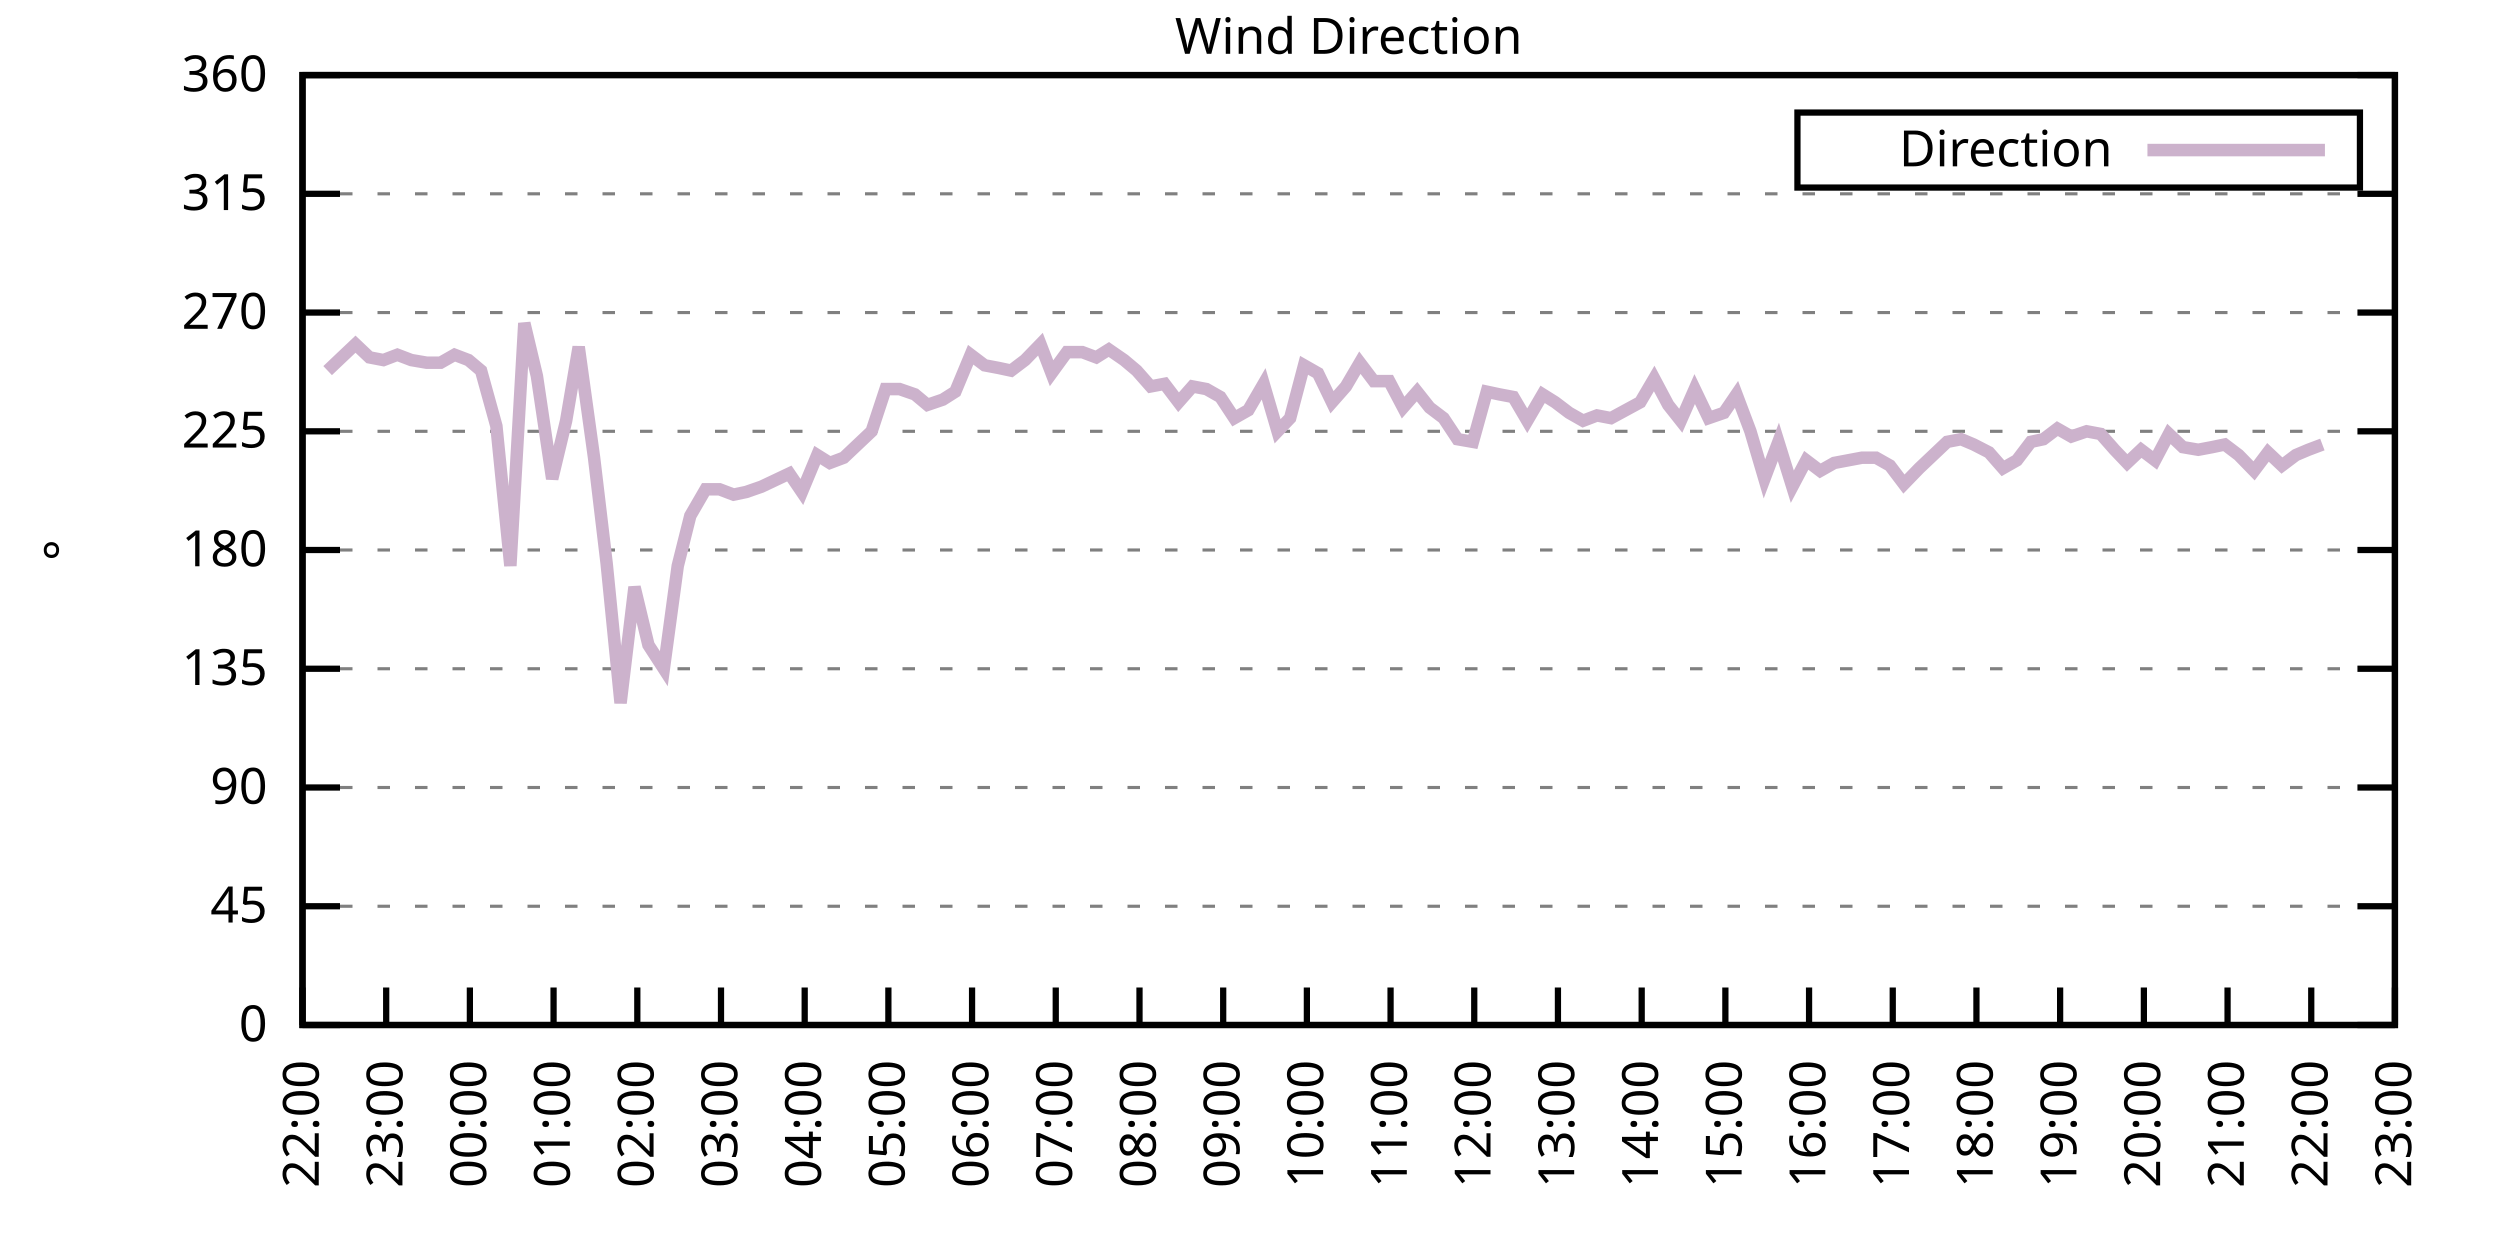
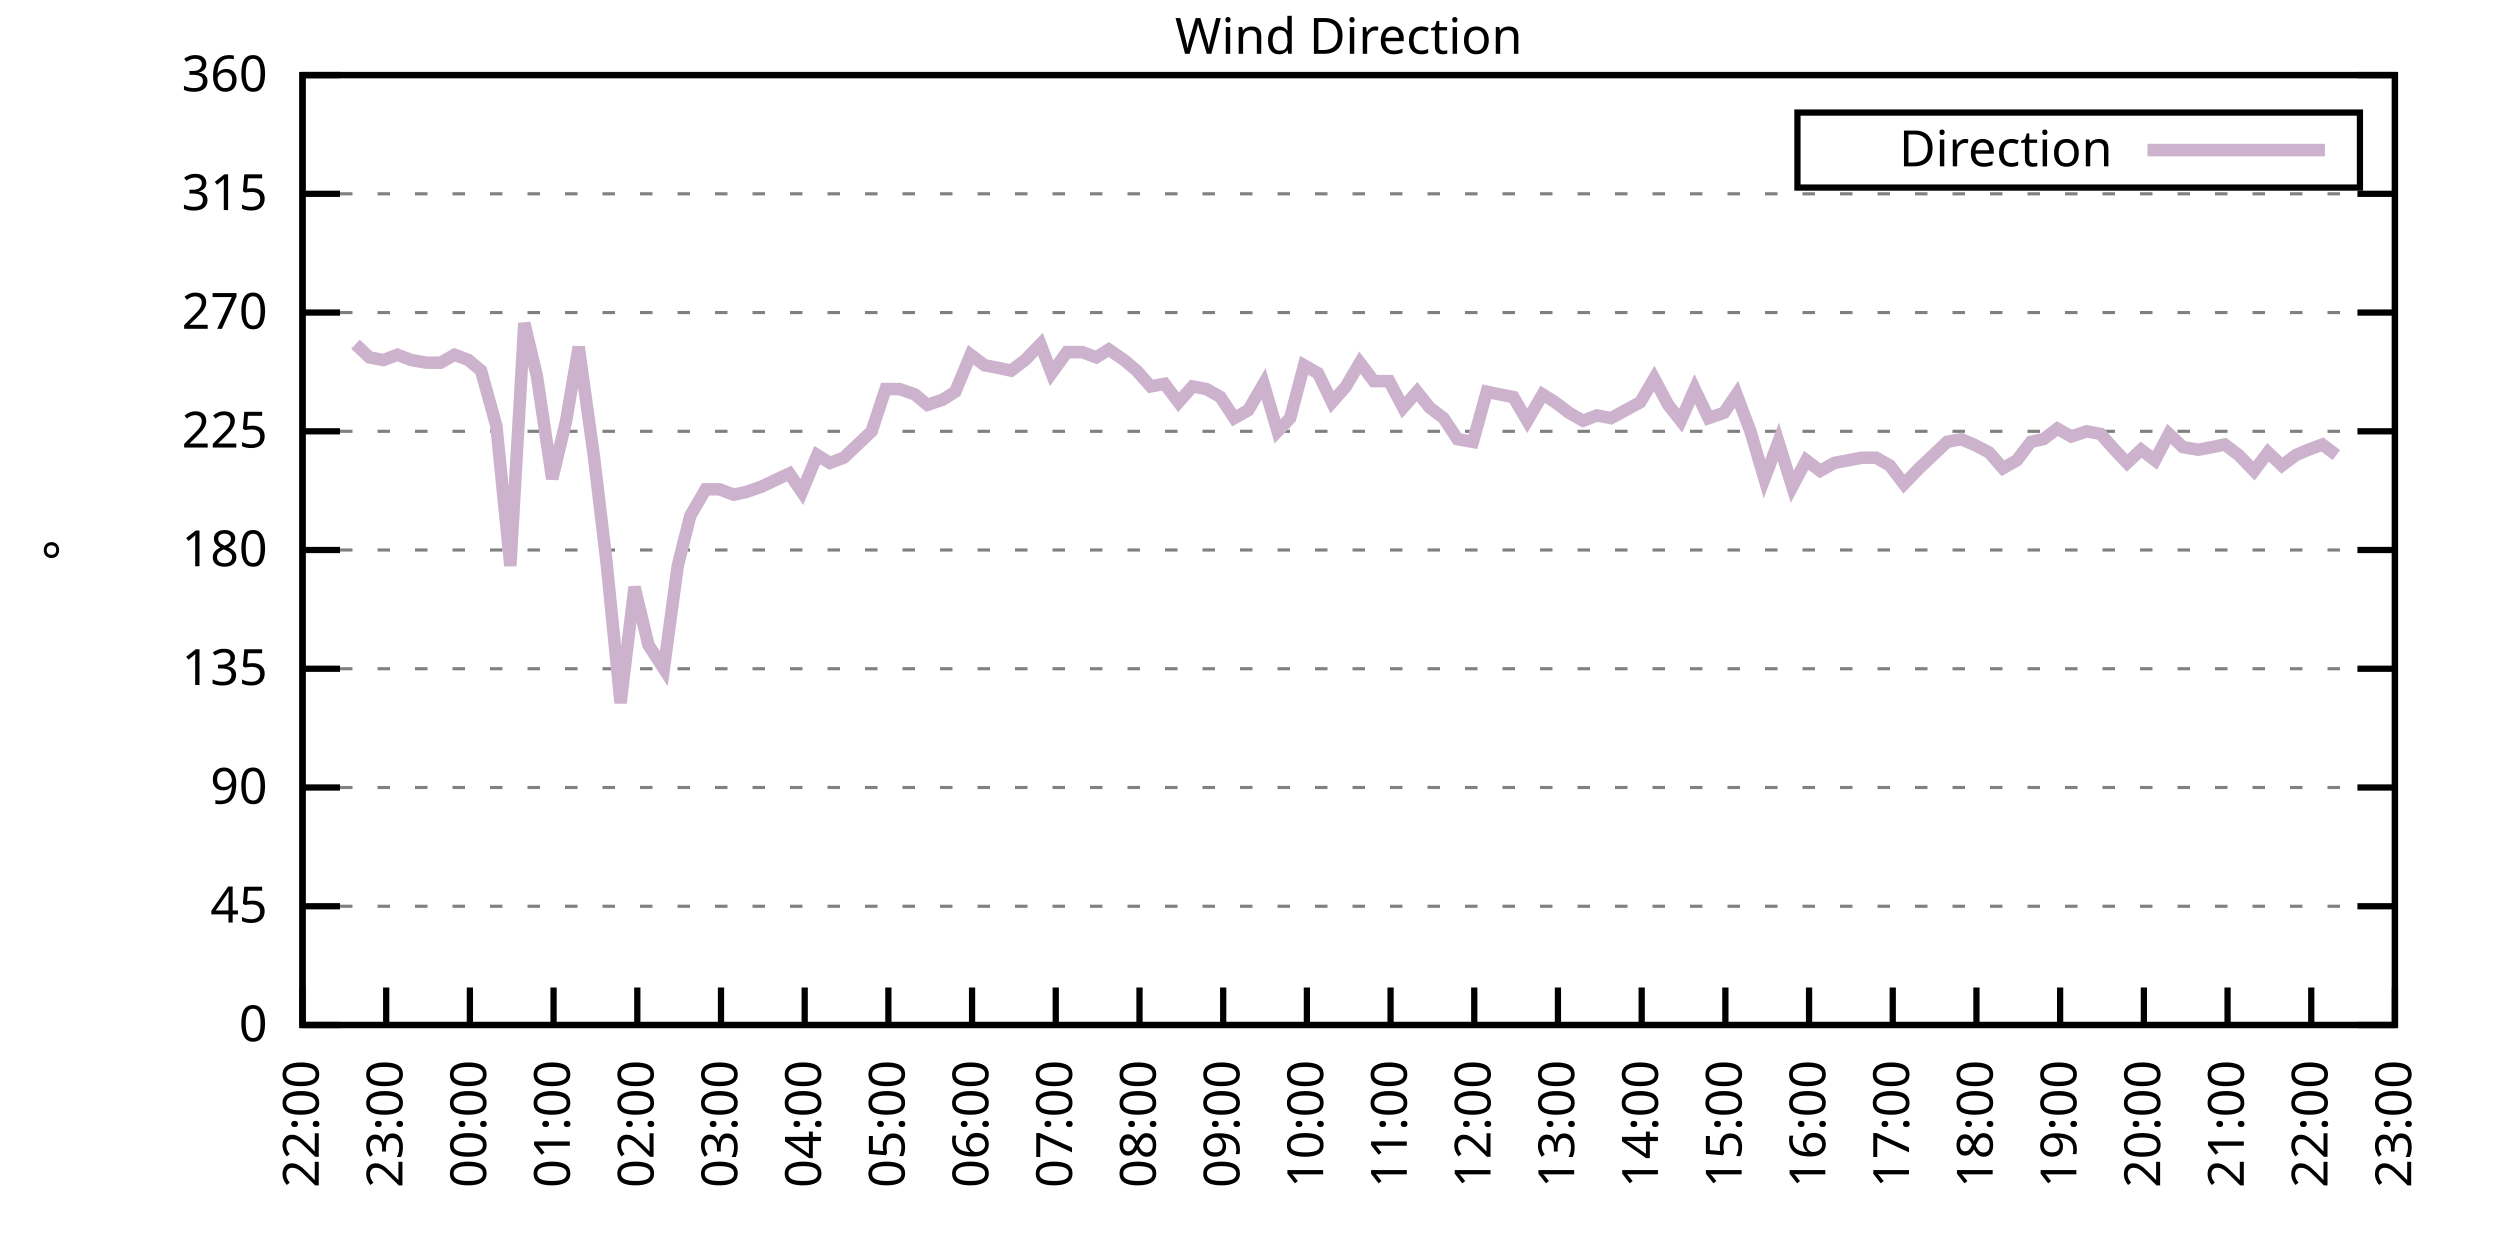
<svg xmlns="http://www.w3.org/2000/svg" xmlns:xlink="http://www.w3.org/1999/xlink" width="400" height="200" viewBox="0 0 400 200">
  <g id="gnuplot_canvas">
    <rect x="0" y="0" width="400" height="200" fill="none" />
    <defs>
      <circle id="gpDot" r="0.5" stroke-width="0.5" stroke="currentColor" />
      <path id="gpPt0" stroke-width="0.333" stroke="currentColor" d="M-1,0 h2 M0,-1 v2" />
      <path id="gpPt1" stroke-width="0.333" stroke="currentColor" d="M-1,-1 L1,1 M1,-1 L-1,1" />
      <path id="gpPt2" stroke-width="0.333" stroke="currentColor" d="M-1,0 L1,0 M0,-1 L0,1 M-1,-1 L1,1 M-1,1 L1,-1" />
      <rect id="gpPt3" stroke-width="0.333" stroke="currentColor" x="-1" y="-1" width="2" height="2" />
      <rect id="gpPt4" stroke-width="0.333" stroke="currentColor" fill="currentColor" x="-1" y="-1" width="2" height="2" />
      <circle id="gpPt5" stroke-width="0.333" stroke="currentColor" cx="0" cy="0" r="1" />
      <use xlink:href="#gpPt5" id="gpPt6" fill="currentColor" stroke="none" />
      <path id="gpPt7" stroke-width="0.333" stroke="currentColor" d="M0,-1.33 L-1.33,0.67 L1.33,0.67 z" />
      <use xlink:href="#gpPt7" id="gpPt8" fill="currentColor" stroke="none" />
      <use xlink:href="#gpPt7" id="gpPt9" stroke="currentColor" transform="rotate(180)" />
      <use xlink:href="#gpPt9" id="gpPt10" fill="currentColor" stroke="none" />
      <use xlink:href="#gpPt3" id="gpPt11" stroke="currentColor" transform="rotate(45)" />
      <use xlink:href="#gpPt11" id="gpPt12" fill="currentColor" stroke="none" />
      <path id="gpPt13" stroke-width="0.333" stroke="currentColor" d="M0,1.330 L1.265,0.411 L0.782,-1.067 L-0.782,-1.076 L-1.265,0.411 z" />
      <use xlink:href="#gpPt13" id="gpPt14" fill="currentColor" stroke="none" />
      <filter id="textbox" filterUnits="objectBoundingBox" x="0" y="0" height="1" width="1">
        <feFlood flood-color="white" flood-opacity="1" result="bgnd" />
        <feComposite in="SourceGraphic" in2="bgnd" operator="atop" />
      </filter>
      <filter id="greybox" filterUnits="objectBoundingBox" x="0" y="0" height="1" width="1">
        <feFlood flood-color="lightgrey" flood-opacity="1" result="grey" />
        <feComposite in="SourceGraphic" in2="grey" operator="atop" />
      </filter>
    </defs>
    <g fill="none" color="white" stroke="currentColor" stroke-width="1.00" stroke-linecap="butt" stroke-linejoin="miter">
</g>
    <g fill="none" color="black" stroke="currentColor" stroke-width="1.00" stroke-linecap="butt" stroke-linejoin="miter">
      <g stroke="none" shape-rendering="crispEdges">
        <polygon fill="rgb(255, 255, 255)" points="48.40,164.00 383.18,164.00 383.18,12.02 48.40,12.02 " />
      </g>
    </g>
    <g fill="none" color="black" stroke="currentColor" stroke-width="1.00" stroke-linecap="butt" stroke-linejoin="miter">
</g>
    <g fill="none" color="black" stroke="black" stroke-width="0.50" stroke-linecap="butt" stroke-linejoin="miter">
</g>
    <g fill="none" color="gray" stroke="currentColor" stroke-width="0.50" stroke-linecap="butt" stroke-linejoin="miter">
      <path stroke="gray" stroke-dasharray="2,4" class="gridline" d="M48.40,164.00 L383.19,164.00  " />
    </g>
    <g fill="none" color="gray" stroke="gray" stroke-width="1.00" stroke-linecap="butt" stroke-linejoin="miter">
</g>
    <g fill="none" color="black" stroke="currentColor" stroke-width="1.00" stroke-linecap="butt" stroke-linejoin="miter">
      <path stroke="black" d="M48.40,164.00 L54.40,164.00 M383.19,164.00 L377.19,164.00  " />
      <g transform="translate(42.80,166.60)" stroke="none" fill="black" font-family="Sans" font-size="8.00" text-anchor="end">
        <text>
          <tspan font-family="Sans"> 0</tspan>
        </text>
      </g>
    </g>
    <g fill="none" color="black" stroke="currentColor" stroke-width="1.00" stroke-linecap="butt" stroke-linejoin="miter">
</g>
    <g fill="none" color="black" stroke="black" stroke-width="0.50" stroke-linecap="butt" stroke-linejoin="miter">
</g>
    <g fill="none" color="gray" stroke="currentColor" stroke-width="0.50" stroke-linecap="butt" stroke-linejoin="miter">
      <path stroke="gray" stroke-dasharray="2,4" class="gridline" d="M48.40,145.00 L383.19,145.00  " />
    </g>
    <g fill="none" color="gray" stroke="gray" stroke-width="1.00" stroke-linecap="butt" stroke-linejoin="miter">
</g>
    <g fill="none" color="black" stroke="currentColor" stroke-width="1.00" stroke-linecap="butt" stroke-linejoin="miter">
      <path stroke="black" d="M48.40,145.00 L54.40,145.00 M383.19,145.00 L377.19,145.00  " />
      <g transform="translate(42.80,147.60)" stroke="none" fill="black" font-family="Sans" font-size="8.00" text-anchor="end">
        <text>
          <tspan font-family="Sans"> 45</tspan>
        </text>
      </g>
    </g>
    <g fill="none" color="black" stroke="currentColor" stroke-width="1.00" stroke-linecap="butt" stroke-linejoin="miter">
</g>
    <g fill="none" color="black" stroke="black" stroke-width="0.50" stroke-linecap="butt" stroke-linejoin="miter">
</g>
    <g fill="none" color="gray" stroke="currentColor" stroke-width="0.50" stroke-linecap="butt" stroke-linejoin="miter">
      <path stroke="gray" stroke-dasharray="2,4" class="gridline" d="M48.40,126.00 L383.19,126.00  " />
    </g>
    <g fill="none" color="gray" stroke="gray" stroke-width="1.00" stroke-linecap="butt" stroke-linejoin="miter">
</g>
    <g fill="none" color="black" stroke="currentColor" stroke-width="1.00" stroke-linecap="butt" stroke-linejoin="miter">
      <path stroke="black" d="M48.40,126.00 L54.40,126.00 M383.19,126.00 L377.19,126.00  " />
      <g transform="translate(42.80,128.60)" stroke="none" fill="black" font-family="Sans" font-size="8.00" text-anchor="end">
        <text>
          <tspan font-family="Sans"> 90</tspan>
        </text>
      </g>
    </g>
    <g fill="none" color="black" stroke="currentColor" stroke-width="1.00" stroke-linecap="butt" stroke-linejoin="miter">
</g>
    <g fill="none" color="black" stroke="black" stroke-width="0.50" stroke-linecap="butt" stroke-linejoin="miter">
</g>
    <g fill="none" color="gray" stroke="currentColor" stroke-width="0.50" stroke-linecap="butt" stroke-linejoin="miter">
      <path stroke="gray" stroke-dasharray="2,4" class="gridline" d="M48.40,107.00 L383.19,107.00  " />
    </g>
    <g fill="none" color="gray" stroke="gray" stroke-width="1.00" stroke-linecap="butt" stroke-linejoin="miter">
</g>
    <g fill="none" color="black" stroke="currentColor" stroke-width="1.00" stroke-linecap="butt" stroke-linejoin="miter">
      <path stroke="black" d="M48.40,107.00 L54.40,107.00 M383.19,107.00 L377.19,107.00  " />
      <g transform="translate(42.80,109.60)" stroke="none" fill="black" font-family="Sans" font-size="8.00" text-anchor="end">
        <text>
          <tspan font-family="Sans"> 135</tspan>
        </text>
      </g>
    </g>
    <g fill="none" color="black" stroke="currentColor" stroke-width="1.00" stroke-linecap="butt" stroke-linejoin="miter">
</g>
    <g fill="none" color="black" stroke="black" stroke-width="0.50" stroke-linecap="butt" stroke-linejoin="miter">
</g>
    <g fill="none" color="gray" stroke="currentColor" stroke-width="0.50" stroke-linecap="butt" stroke-linejoin="miter">
      <path stroke="gray" stroke-dasharray="2,4" class="gridline" d="M48.40,88.00 L383.19,88.00  " />
    </g>
    <g fill="none" color="gray" stroke="gray" stroke-width="1.00" stroke-linecap="butt" stroke-linejoin="miter">
</g>
    <g fill="none" color="black" stroke="currentColor" stroke-width="1.00" stroke-linecap="butt" stroke-linejoin="miter">
      <path stroke="black" d="M48.40,88.00 L54.40,88.00 M383.19,88.00 L377.19,88.00  " />
      <g transform="translate(42.80,90.60)" stroke="none" fill="black" font-family="Sans" font-size="8.00" text-anchor="end">
        <text>
          <tspan font-family="Sans"> 180</tspan>
        </text>
      </g>
    </g>
    <g fill="none" color="black" stroke="currentColor" stroke-width="1.00" stroke-linecap="butt" stroke-linejoin="miter">
</g>
    <g fill="none" color="black" stroke="black" stroke-width="0.50" stroke-linecap="butt" stroke-linejoin="miter">
</g>
    <g fill="none" color="gray" stroke="currentColor" stroke-width="0.50" stroke-linecap="butt" stroke-linejoin="miter">
      <path stroke="gray" stroke-dasharray="2,4" class="gridline" d="M48.40,69.01 L383.19,69.01  " />
    </g>
    <g fill="none" color="gray" stroke="gray" stroke-width="1.00" stroke-linecap="butt" stroke-linejoin="miter">
</g>
    <g fill="none" color="black" stroke="currentColor" stroke-width="1.00" stroke-linecap="butt" stroke-linejoin="miter">
      <path stroke="black" d="M48.40,69.01 L54.40,69.01 M383.19,69.01 L377.19,69.01  " />
      <g transform="translate(42.80,71.61)" stroke="none" fill="black" font-family="Sans" font-size="8.00" text-anchor="end">
        <text>
          <tspan font-family="Sans"> 225</tspan>
        </text>
      </g>
    </g>
    <g fill="none" color="black" stroke="currentColor" stroke-width="1.00" stroke-linecap="butt" stroke-linejoin="miter">
</g>
    <g fill="none" color="black" stroke="black" stroke-width="0.50" stroke-linecap="butt" stroke-linejoin="miter">
</g>
    <g fill="none" color="gray" stroke="currentColor" stroke-width="0.50" stroke-linecap="butt" stroke-linejoin="miter">
      <path stroke="gray" stroke-dasharray="2,4" class="gridline" d="M48.40,50.01 L383.19,50.01  " />
    </g>
    <g fill="none" color="gray" stroke="gray" stroke-width="1.00" stroke-linecap="butt" stroke-linejoin="miter">
</g>
    <g fill="none" color="black" stroke="currentColor" stroke-width="1.00" stroke-linecap="butt" stroke-linejoin="miter">
      <path stroke="black" d="M48.40,50.01 L54.40,50.01 M383.19,50.01 L377.19,50.01  " />
      <g transform="translate(42.80,52.61)" stroke="none" fill="black" font-family="Sans" font-size="8.00" text-anchor="end">
        <text>
          <tspan font-family="Sans"> 270</tspan>
        </text>
      </g>
    </g>
    <g fill="none" color="black" stroke="currentColor" stroke-width="1.00" stroke-linecap="butt" stroke-linejoin="miter">
</g>
    <g fill="none" color="black" stroke="black" stroke-width="0.50" stroke-linecap="butt" stroke-linejoin="miter">
</g>
    <g fill="none" color="gray" stroke="currentColor" stroke-width="0.50" stroke-linecap="butt" stroke-linejoin="miter">
      <path stroke="gray" stroke-dasharray="2,4" class="gridline" d="M48.40,31.01 L383.19,31.01  " />
    </g>
    <g fill="none" color="gray" stroke="gray" stroke-width="1.00" stroke-linecap="butt" stroke-linejoin="miter">
</g>
    <g fill="none" color="black" stroke="currentColor" stroke-width="1.00" stroke-linecap="butt" stroke-linejoin="miter">
      <path stroke="black" d="M48.40,31.01 L54.40,31.01 M383.19,31.01 L377.19,31.01  " />
      <g transform="translate(42.80,33.61)" stroke="none" fill="black" font-family="Sans" font-size="8.00" text-anchor="end">
        <text>
          <tspan font-family="Sans"> 315</tspan>
        </text>
      </g>
    </g>
    <g fill="none" color="black" stroke="currentColor" stroke-width="1.00" stroke-linecap="butt" stroke-linejoin="miter">
</g>
    <g fill="none" color="black" stroke="black" stroke-width="0.50" stroke-linecap="butt" stroke-linejoin="miter">
</g>
    <g fill="none" color="gray" stroke="currentColor" stroke-width="0.50" stroke-linecap="butt" stroke-linejoin="miter">
      <path stroke="gray" stroke-dasharray="2,4" class="gridline" d="M48.40,12.01 L383.19,12.01  " />
    </g>
    <g fill="none" color="gray" stroke="gray" stroke-width="1.00" stroke-linecap="butt" stroke-linejoin="miter">
</g>
    <g fill="none" color="black" stroke="currentColor" stroke-width="1.00" stroke-linecap="butt" stroke-linejoin="miter">
      <path stroke="black" d="M48.40,12.01 L54.40,12.01 M383.19,12.01 L377.19,12.01  " />
      <g transform="translate(42.80,14.61)" stroke="none" fill="black" font-family="Sans" font-size="8.00" text-anchor="end">
        <text>
          <tspan font-family="Sans"> 360</tspan>
        </text>
      </g>
    </g>
    <g fill="none" color="black" stroke="currentColor" stroke-width="1.00" stroke-linecap="butt" stroke-linejoin="miter">
      <path stroke="black" d="M48.40,164.00 L48.40,158.00  " />
      <g transform="translate(51.00,169.60) rotate(270.00)" stroke="none" fill="black" font-family="Sans" font-size="8.00" text-anchor="end">
        <text>
          <tspan font-family="Sans">22:00</tspan>
        </text>
      </g>
    </g>
    <g fill="none" color="black" stroke="currentColor" stroke-width="1.00" stroke-linecap="butt" stroke-linejoin="miter">
      <path stroke="black" d="M61.79,164.00 L61.79,158.00  " />
      <g transform="translate(64.39,169.60) rotate(270.00)" stroke="none" fill="black" font-family="Sans" font-size="8.00" text-anchor="end">
        <text>
          <tspan font-family="Sans">23:00</tspan>
        </text>
      </g>
    </g>
    <g fill="none" color="black" stroke="currentColor" stroke-width="1.00" stroke-linecap="butt" stroke-linejoin="miter">
      <path stroke="black" d="M75.18,164.00 L75.18,158.00  " />
      <g transform="translate(77.78,169.60) rotate(270.00)" stroke="none" fill="black" font-family="Sans" font-size="8.00" text-anchor="end">
        <text>
          <tspan font-family="Sans">00:00</tspan>
        </text>
      </g>
    </g>
    <g fill="none" color="black" stroke="currentColor" stroke-width="1.00" stroke-linecap="butt" stroke-linejoin="miter">
      <path stroke="black" d="M88.57,164.00 L88.57,158.00  " />
      <g transform="translate(91.17,169.60) rotate(270.00)" stroke="none" fill="black" font-family="Sans" font-size="8.00" text-anchor="end">
        <text>
          <tspan font-family="Sans">01:00</tspan>
        </text>
      </g>
    </g>
    <g fill="none" color="black" stroke="currentColor" stroke-width="1.00" stroke-linecap="butt" stroke-linejoin="miter">
      <path stroke="black" d="M101.97,164.00 L101.97,158.00  " />
      <g transform="translate(104.57,169.60) rotate(270.00)" stroke="none" fill="black" font-family="Sans" font-size="8.00" text-anchor="end">
        <text>
          <tspan font-family="Sans">02:00</tspan>
        </text>
      </g>
    </g>
    <g fill="none" color="black" stroke="currentColor" stroke-width="1.00" stroke-linecap="butt" stroke-linejoin="miter">
      <path stroke="black" d="M115.36,164.00 L115.36,158.00  " />
      <g transform="translate(117.96,169.60) rotate(270.00)" stroke="none" fill="black" font-family="Sans" font-size="8.00" text-anchor="end">
        <text>
          <tspan font-family="Sans">03:00</tspan>
        </text>
      </g>
    </g>
    <g fill="none" color="black" stroke="currentColor" stroke-width="1.00" stroke-linecap="butt" stroke-linejoin="miter">
      <path stroke="black" d="M128.75,164.00 L128.75,158.00  " />
      <g transform="translate(131.35,169.60) rotate(270.00)" stroke="none" fill="black" font-family="Sans" font-size="8.00" text-anchor="end">
        <text>
          <tspan font-family="Sans">04:00</tspan>
        </text>
      </g>
    </g>
    <g fill="none" color="black" stroke="currentColor" stroke-width="1.00" stroke-linecap="butt" stroke-linejoin="miter">
      <path stroke="black" d="M142.14,164.00 L142.14,158.00  " />
      <g transform="translate(144.74,169.60) rotate(270.00)" stroke="none" fill="black" font-family="Sans" font-size="8.00" text-anchor="end">
        <text>
          <tspan font-family="Sans">05:00</tspan>
        </text>
      </g>
    </g>
    <g fill="none" color="black" stroke="currentColor" stroke-width="1.00" stroke-linecap="butt" stroke-linejoin="miter">
      <path stroke="black" d="M155.53,164.00 L155.53,158.00  " />
      <g transform="translate(158.13,169.60) rotate(270.00)" stroke="none" fill="black" font-family="Sans" font-size="8.00" text-anchor="end">
        <text>
          <tspan font-family="Sans">06:00</tspan>
        </text>
      </g>
    </g>
    <g fill="none" color="black" stroke="currentColor" stroke-width="1.00" stroke-linecap="butt" stroke-linejoin="miter">
      <path stroke="black" d="M168.92,164.00 L168.92,158.00  " />
      <g transform="translate(171.52,169.60) rotate(270.00)" stroke="none" fill="black" font-family="Sans" font-size="8.00" text-anchor="end">
        <text>
          <tspan font-family="Sans">07:00</tspan>
        </text>
      </g>
    </g>
    <g fill="none" color="black" stroke="currentColor" stroke-width="1.00" stroke-linecap="butt" stroke-linejoin="miter">
      <path stroke="black" d="M182.32,164.00 L182.32,158.00  " />
      <g transform="translate(184.92,169.60) rotate(270.00)" stroke="none" fill="black" font-family="Sans" font-size="8.00" text-anchor="end">
        <text>
          <tspan font-family="Sans">08:00</tspan>
        </text>
      </g>
    </g>
    <g fill="none" color="black" stroke="currentColor" stroke-width="1.00" stroke-linecap="butt" stroke-linejoin="miter">
      <path stroke="black" d="M195.71,164.00 L195.71,158.00  " />
      <g transform="translate(198.31,169.60) rotate(270.00)" stroke="none" fill="black" font-family="Sans" font-size="8.00" text-anchor="end">
        <text>
          <tspan font-family="Sans">09:00</tspan>
        </text>
      </g>
    </g>
    <g fill="none" color="black" stroke="currentColor" stroke-width="1.00" stroke-linecap="butt" stroke-linejoin="miter">
      <path stroke="black" d="M209.10,164.00 L209.10,158.00  " />
      <g transform="translate(211.70,169.60) rotate(270.00)" stroke="none" fill="black" font-family="Sans" font-size="8.00" text-anchor="end">
        <text>
          <tspan font-family="Sans">10:00</tspan>
        </text>
      </g>
    </g>
    <g fill="none" color="black" stroke="currentColor" stroke-width="1.00" stroke-linecap="butt" stroke-linejoin="miter">
      <path stroke="black" d="M222.49,164.00 L222.49,158.00  " />
      <g transform="translate(225.09,169.60) rotate(270.00)" stroke="none" fill="black" font-family="Sans" font-size="8.00" text-anchor="end">
        <text>
          <tspan font-family="Sans">11:00</tspan>
        </text>
      </g>
    </g>
    <g fill="none" color="black" stroke="currentColor" stroke-width="1.00" stroke-linecap="butt" stroke-linejoin="miter">
      <path stroke="black" d="M235.88,164.00 L235.88,158.00  " />
      <g transform="translate(238.48,169.60) rotate(270.00)" stroke="none" fill="black" font-family="Sans" font-size="8.00" text-anchor="end">
        <text>
          <tspan font-family="Sans">12:00</tspan>
        </text>
      </g>
    </g>
    <g fill="none" color="black" stroke="currentColor" stroke-width="1.00" stroke-linecap="butt" stroke-linejoin="miter">
      <path stroke="black" d="M249.27,164.00 L249.27,158.00  " />
      <g transform="translate(251.87,169.60) rotate(270.00)" stroke="none" fill="black" font-family="Sans" font-size="8.00" text-anchor="end">
        <text>
          <tspan font-family="Sans">13:00</tspan>
        </text>
      </g>
    </g>
    <g fill="none" color="black" stroke="currentColor" stroke-width="1.00" stroke-linecap="butt" stroke-linejoin="miter">
      <path stroke="black" d="M262.67,164.00 L262.67,158.00  " />
      <g transform="translate(265.27,169.60) rotate(270.00)" stroke="none" fill="black" font-family="Sans" font-size="8.00" text-anchor="end">
        <text>
          <tspan font-family="Sans">14:00</tspan>
        </text>
      </g>
    </g>
    <g fill="none" color="black" stroke="currentColor" stroke-width="1.00" stroke-linecap="butt" stroke-linejoin="miter">
      <path stroke="black" d="M276.06,164.00 L276.06,158.00  " />
      <g transform="translate(278.66,169.60) rotate(270.00)" stroke="none" fill="black" font-family="Sans" font-size="8.00" text-anchor="end">
        <text>
          <tspan font-family="Sans">15:00</tspan>
        </text>
      </g>
    </g>
    <g fill="none" color="black" stroke="currentColor" stroke-width="1.00" stroke-linecap="butt" stroke-linejoin="miter">
      <path stroke="black" d="M289.45,164.00 L289.45,158.00  " />
      <g transform="translate(292.05,169.60) rotate(270.00)" stroke="none" fill="black" font-family="Sans" font-size="8.00" text-anchor="end">
        <text>
          <tspan font-family="Sans">16:00</tspan>
        </text>
      </g>
    </g>
    <g fill="none" color="black" stroke="currentColor" stroke-width="1.00" stroke-linecap="butt" stroke-linejoin="miter">
      <path stroke="black" d="M302.84,164.00 L302.84,158.00  " />
      <g transform="translate(305.44,169.60) rotate(270.00)" stroke="none" fill="black" font-family="Sans" font-size="8.00" text-anchor="end">
        <text>
          <tspan font-family="Sans">17:00</tspan>
        </text>
      </g>
    </g>
    <g fill="none" color="black" stroke="currentColor" stroke-width="1.00" stroke-linecap="butt" stroke-linejoin="miter">
      <path stroke="black" d="M316.23,164.00 L316.23,158.00  " />
      <g transform="translate(318.83,169.60) rotate(270.00)" stroke="none" fill="black" font-family="Sans" font-size="8.00" text-anchor="end">
        <text>
          <tspan font-family="Sans">18:00</tspan>
        </text>
      </g>
    </g>
    <g fill="none" color="black" stroke="currentColor" stroke-width="1.00" stroke-linecap="butt" stroke-linejoin="miter">
      <path stroke="black" d="M329.62,164.00 L329.62,158.00  " />
      <g transform="translate(332.22,169.60) rotate(270.00)" stroke="none" fill="black" font-family="Sans" font-size="8.00" text-anchor="end">
        <text>
          <tspan font-family="Sans">19:00</tspan>
        </text>
      </g>
    </g>
    <g fill="none" color="black" stroke="currentColor" stroke-width="1.00" stroke-linecap="butt" stroke-linejoin="miter">
      <path stroke="black" d="M343.02,164.00 L343.02,158.00  " />
      <g transform="translate(345.62,169.60) rotate(270.00)" stroke="none" fill="black" font-family="Sans" font-size="8.00" text-anchor="end">
        <text>
          <tspan font-family="Sans">20:00</tspan>
        </text>
      </g>
    </g>
    <g fill="none" color="black" stroke="currentColor" stroke-width="1.00" stroke-linecap="butt" stroke-linejoin="miter">
      <path stroke="black" d="M356.41,164.00 L356.41,158.00  " />
      <g transform="translate(359.01,169.60) rotate(270.00)" stroke="none" fill="black" font-family="Sans" font-size="8.00" text-anchor="end">
        <text>
          <tspan font-family="Sans">21:00</tspan>
        </text>
      </g>
    </g>
    <g fill="none" color="black" stroke="currentColor" stroke-width="1.00" stroke-linecap="butt" stroke-linejoin="miter">
      <path stroke="black" d="M369.80,164.00 L369.80,158.00  " />
      <g transform="translate(372.40,169.60) rotate(270.00)" stroke="none" fill="black" font-family="Sans" font-size="8.00" text-anchor="end">
        <text>
          <tspan font-family="Sans">22:00</tspan>
        </text>
      </g>
    </g>
    <g fill="none" color="black" stroke="currentColor" stroke-width="1.00" stroke-linecap="butt" stroke-linejoin="miter">
      <path stroke="black" d="M383.19,164.00 L383.19,158.00  " />
      <g transform="translate(385.79,169.60) rotate(270.00)" stroke="none" fill="black" font-family="Sans" font-size="8.00" text-anchor="end">
        <text>
          <tspan font-family="Sans">23:00</tspan>
        </text>
      </g>
    </g>
    <g fill="none" color="black" stroke="currentColor" stroke-width="1.00" stroke-linecap="butt" stroke-linejoin="miter">
</g>
    <g fill="none" color="black" stroke="currentColor" stroke-width="1.00" stroke-linecap="butt" stroke-linejoin="miter">
      <path stroke="black" d="M48.40,12.01 L48.40,164.00 L383.19,164.00 L383.19,12.01 L48.40,12.01 Z  " />
    </g>
    <g fill="none" color="black" stroke="currentColor" stroke-width="1.00" stroke-linecap="butt" stroke-linejoin="miter">
</g>
    <g fill="none" color="black" stroke="currentColor" stroke-width="1.00" stroke-linecap="butt" stroke-linejoin="miter">
      <path stroke="black" d="M287.59,30.01 L287.59,18.01 L377.59,18.01 L377.59,30.01 L287.59,30.01 Z  " />
    </g>
    <g id="Wind_direction_plot_1">
      <g fill="none" color="white" stroke="black" stroke-width="2.00" stroke-linecap="butt" stroke-linejoin="miter">
</g>
      <g fill="none" color="black" stroke="currentColor" stroke-width="2.00" stroke-linecap="butt" stroke-linejoin="miter">
        <g transform="translate(337.99,26.61)" stroke="none" fill="black" font-family="Sans" font-size="8.00" text-anchor="end">
          <text>
            <tspan font-family="Sans">Direction</tspan>
          </text>
        </g>
      </g>
      <g fill="none" color="black" stroke="currentColor" stroke-width="2.00" stroke-linecap="butt" stroke-linejoin="miter">
-         <path stroke="rgb(204, 178, 204)" d="M343.59,24.01 L371.99,24.01 M52.42,59.30 L54.65,57.18 L56.88,55.07 L59.11,57.18 L61.35,57.61 L63.58,56.76   L65.81,57.61 L68.26,58.03 L70.50,58.03 L72.73,56.76 L74.96,57.61 L76.97,59.30 L79.42,68.16 L81.66,90.54   L83.89,51.70 L85.90,60.14 L88.35,76.61 L90.58,67.32 L92.59,55.50 L95.05,73.23 L97.06,90.12 L99.29,112.49   L101.52,93.92 L103.75,103.20 L106.21,107.00 L108.44,90.54 L110.45,82.52 L112.90,78.29 L115.13,78.29 L117.37,79.14   L119.38,78.72 L121.83,77.87 L126.29,75.76 L128.30,78.72 L130.76,72.81 L132.77,74.07 L135.00,73.23 L137.23,71.12   L139.46,69.01 L141.69,62.25 L143.93,62.25 L146.38,63.10 L148.39,64.78 L150.85,63.94 L152.85,62.67 L155.31,56.76   L157.54,58.45 L159.77,58.87 L161.78,59.30 L164.01,57.61 L166.47,55.07 L168.25,59.72 L170.71,56.34 L173.17,56.34   L175.40,57.18 L177.41,55.92 L179.86,57.61 L181.87,59.30 L184.10,61.83 L186.33,61.41 L188.57,64.36 L190.80,61.83   L193.03,62.25 L195.26,63.52 L197.49,66.90 L199.73,65.63 L202.18,61.41 L204.41,69.01 L206.42,66.90 L208.65,58.45   L210.88,59.72 L213.12,64.36 L215.35,61.83 L217.58,58.03 L219.81,60.98 L222.27,60.98 L224.50,65.21 L226.73,62.67   L228.74,65.21 L230.97,66.90 L233.20,70.27 L235.66,70.70 L237.89,62.67 L239.90,63.10 L242.13,63.52 L244.36,67.32   L246.82,63.10 L248.83,64.36 L251.06,66.05 L253.29,67.32 L255.52,66.47 L257.76,66.90 L262.44,64.36 L264.67,60.56   L266.91,64.78 L268.92,67.32 L271.15,62.25 L273.38,66.90 L275.83,66.05 L277.84,63.10 L280.07,69.01 L282.31,76.61   L284.54,70.70 L286.77,77.87 L289.00,73.65 L291.23,75.34 L293.47,74.07 L295.70,73.65 L297.93,73.23 L300.16,73.23   L302.39,74.49 L304.63,77.45 L307.08,74.92 L309.31,72.81 L311.54,70.70 L313.78,70.27 L315.79,71.12 L318.24,72.38   L320.47,74.92 L322.70,73.65 L324.94,70.70 L326.95,70.27 L329.18,68.58 L331.41,69.85 L333.86,69.01 L336.10,69.43   L338.33,71.96 L340.34,74.07 L342.57,71.96 L344.80,73.65 L347.03,69.43 L349.26,71.54 L351.72,71.96 L353.95,71.54   L355.96,71.12 L358.19,72.81 L360.65,75.34 L362.88,72.38 L365.11,74.49 L367.34,72.81 L369.35,71.96 L371.58,71.12    " />
+         <path stroke="rgb(204, 178, 204)" d="M343.59,24.01 L371.99,24.01 M56.88,55.07 L59.11,57.18 L61.35,57.61 L63.58,56.76 L65.81,57.61 L68.26,58.03   L70.50,58.03 L72.73,56.76 L74.96,57.61 L76.97,59.30 L79.42,68.16 L81.66,90.54 L83.89,51.70 L85.90,60.14   L88.35,76.61 L90.58,67.32 L92.59,55.50 L95.05,73.23 L97.06,90.12 L99.29,112.49 L101.52,93.92 L103.75,103.20   L106.21,107.00 L108.44,90.54 L110.45,82.52 L112.90,78.29 L115.13,78.29 L117.37,79.14 L119.38,78.72 L121.83,77.87   L126.29,75.76 L128.30,78.72 L130.76,72.81 L132.77,74.07 L135.00,73.23 L137.23,71.12 L139.46,69.01 L141.69,62.25   L143.93,62.25 L146.38,63.10 L148.39,64.78 L150.85,63.94 L152.85,62.67 L155.31,56.76 L157.54,58.45 L159.77,58.87   L161.78,59.30 L164.01,57.61 L166.47,55.07 L168.25,59.72 L170.71,56.34 L173.17,56.34 L175.40,57.18 L177.41,55.92   L179.86,57.61 L181.87,59.30 L184.10,61.83 L186.33,61.41 L188.57,64.36 L190.80,61.83 L193.03,62.25 L195.26,63.52   L197.49,66.90 L199.73,65.63 L202.18,61.41 L204.41,69.01 L206.42,66.90 L208.65,58.45 L210.88,59.72 L213.12,64.36   L215.35,61.83 L217.58,58.03 L219.81,60.98 L222.27,60.98 L224.50,65.21 L226.73,62.67 L228.74,65.21 L230.97,66.90   L233.20,70.27 L235.66,70.70 L237.89,62.67 L239.90,63.10 L242.13,63.52 L244.36,67.32 L246.82,63.10 L248.83,64.36   L251.06,66.05 L253.29,67.32 L255.52,66.47 L257.76,66.90 L262.44,64.36 L264.67,60.56 L266.91,64.78 L268.92,67.32   L271.15,62.25 L273.38,66.90 L275.83,66.05 L277.84,63.10 L280.07,69.01 L282.31,76.61 L284.54,70.70 L286.77,77.87   L289.00,73.65 L291.23,75.34 L293.47,74.07 L295.70,73.65 L297.93,73.23 L300.16,73.23 L302.39,74.49 L304.63,77.45   L307.08,74.92 L309.31,72.81 L311.54,70.70 L313.78,70.27 L315.79,71.12 L318.24,72.38 L320.47,74.92 L322.70,73.65   L324.94,70.70 L326.95,70.27 L329.18,68.58 L331.41,69.85 L333.86,69.01 L336.10,69.43 L338.33,71.96 L340.34,74.07   L342.57,71.96 L344.80,73.65 L347.03,69.43 L349.26,71.54 L351.72,71.96 L353.95,71.54 L355.96,71.12 L358.19,72.81   L360.65,75.34 L362.88,72.38 L365.11,74.49 L367.34,72.81 L369.35,71.96 L371.58,71.12 L373.82,72.81  " />
      </g>
    </g>
    <g fill="none" color="black" stroke="currentColor" stroke-width="2.00" stroke-linecap="butt" stroke-linejoin="miter">
</g>
    <g fill="none" color="black" stroke="black" stroke-width="1.00" stroke-linecap="butt" stroke-linejoin="miter">
</g>
    <g fill="none" color="black" stroke="currentColor" stroke-width="1.00" stroke-linecap="butt" stroke-linejoin="miter">
      <path stroke="black" d="M48.40,12.01 L48.40,164.00 L383.19,164.00 L383.19,12.01 L48.40,12.01 Z  " />
      <g transform="translate(12.80,88.01) rotate(270.00)" stroke="none" fill="black" font-family="Sans" font-size="8.00" text-anchor="middle">
        <text>
          <tspan font-family="Sans">°</tspan>
        </text>
      </g>
    </g>
    <g fill="none" color="black" stroke="currentColor" stroke-width="1.00" stroke-linecap="butt" stroke-linejoin="miter">
</g>
    <g fill="none" color="black" stroke="currentColor" stroke-width="1.00" stroke-linecap="butt" stroke-linejoin="miter">
      <g transform="translate(215.79,8.61)" stroke="none" fill="black" font-family="Sans" font-size="8.00" text-anchor="middle">
        <text>
          <tspan font-family="Sans">Wind Direction</tspan>
        </text>
      </g>
    </g>
    <g fill="none" color="black" stroke="currentColor" stroke-width="1.00" stroke-linecap="butt" stroke-linejoin="miter">
</g>
  </g>
</svg>
